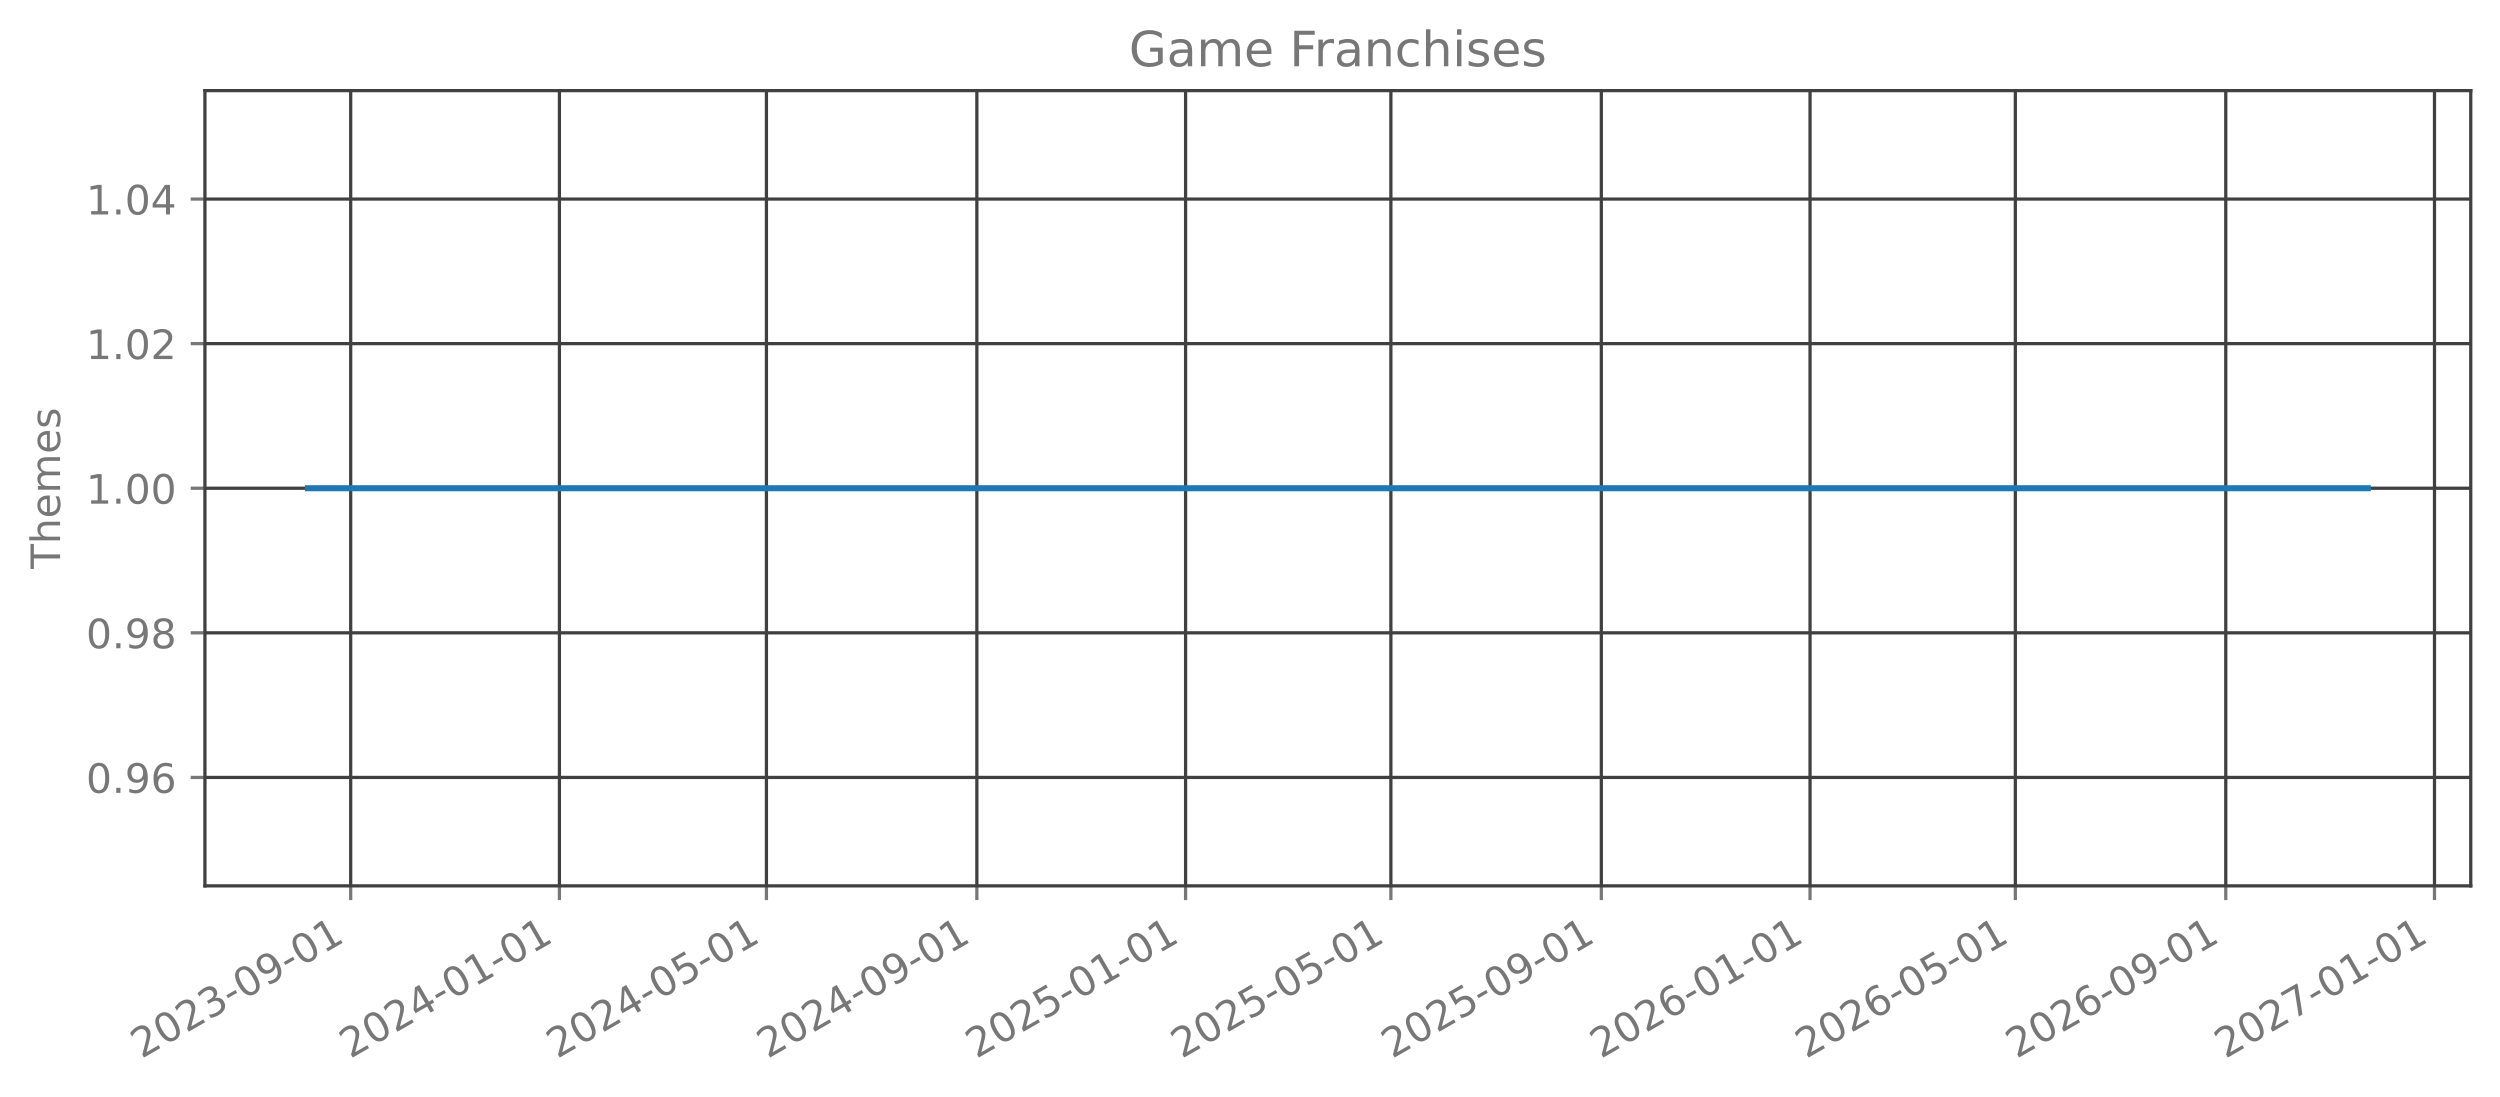
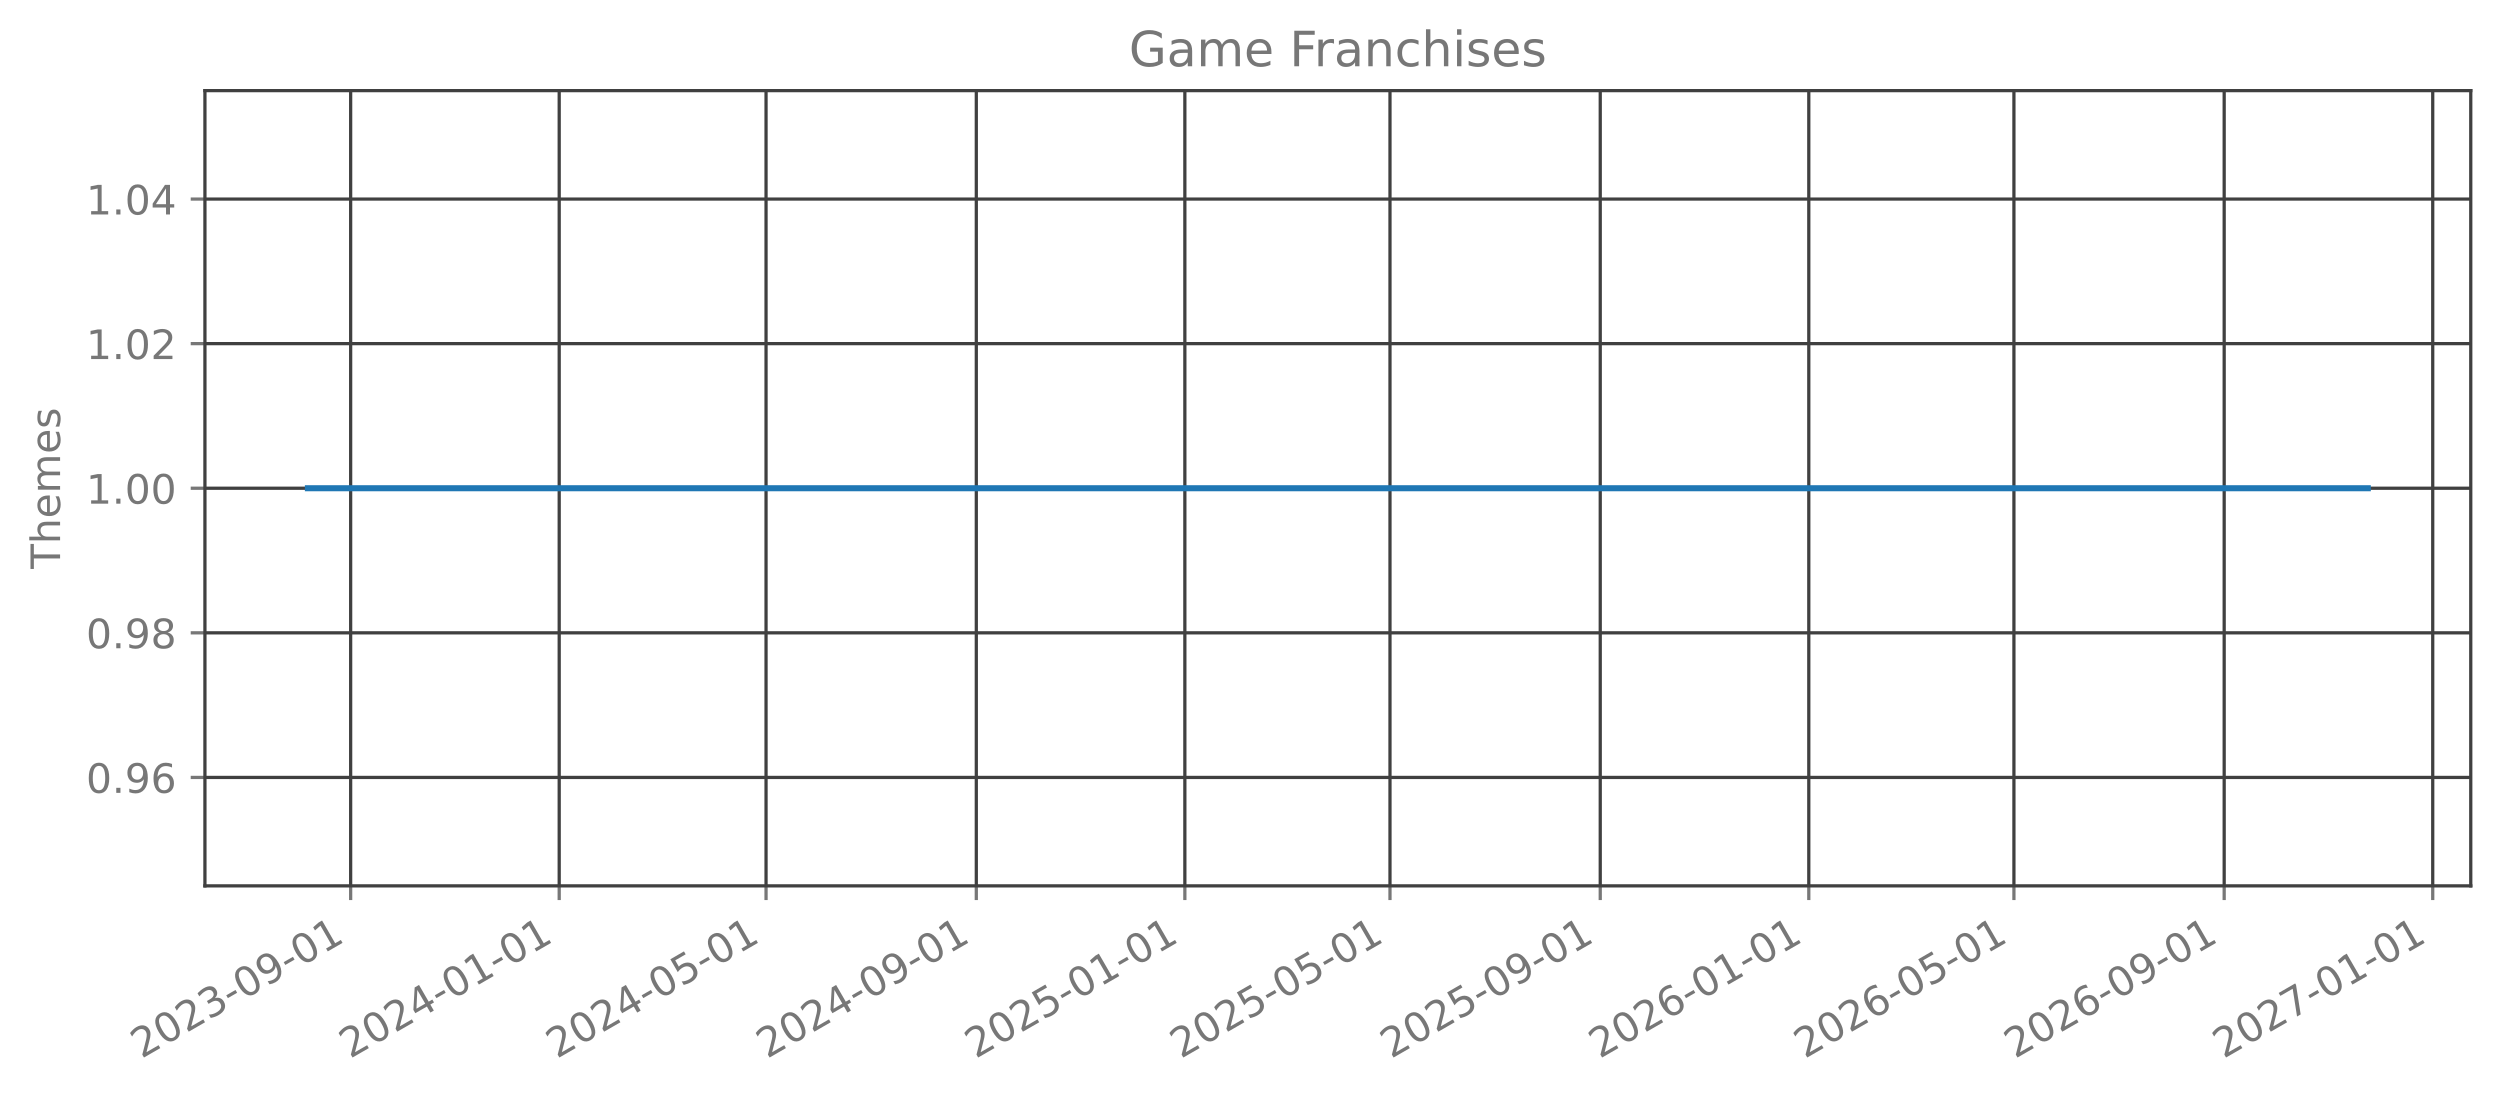
<svg xmlns="http://www.w3.org/2000/svg" xmlns:xlink="http://www.w3.org/1999/xlink" width="615.666pt" height="270.076pt" viewBox="0 0 615.666 270.076" version="1.1">
  <defs>
    <style type="text/css">*{stroke-linejoin: round; stroke-linecap: butt}</style>
  </defs>
  <g id="figure_1">
    <g id="patch_1">
      <path d="M 0 270.076  L 615.666 270.076  L 615.666 -0  L 0 -0  L 0 270.076  z " style="fill: none; opacity: 0" />
    </g>
    <g id="axes_1">
      <g id="patch_2">
        <path d="M 50.466 218.158  L 608.466 218.158  L 608.466 22.318  L 50.466 22.318  L 50.466 218.158  z " style="fill: none; opacity: 0" />
      </g>
      <g id="matplotlib.axis_1">
        <g id="xtick_1">
          <g id="line2d_1">
-             <path d="M 86.363 218.158  L 86.363 22.318  " clip-path="url(#p21baa5e221)" style="fill: none; stroke: #404040; stroke-width: 0.8; stroke-linecap: square" />
+             <path d="M 86.354 218.158  L 86.354 22.318  " clip-path="url(#p28a0391df2)" style="fill: none; stroke: #404040; stroke-width: 0.8; stroke-linecap: square" />
          </g>
          <g id="line2d_2">
            <defs>
-               <path id="m61bac6cb51" d="M 0 0  L 0 3.5  " style="stroke: #777777; stroke-width: 0.8" />
+               <path id="m3511967788" d="M 0 0  L 0 3.5  " style="stroke: #777777; stroke-width: 0.8" />
            </defs>
            <g>
-               <use xlink:href="#m61bac6cb51" x="86.363" y="218.158" style="fill: #777777; stroke: #777777; stroke-width: 0.8" />
+               <use xlink:href="#m3511967788" x="86.354" y="218.158" style="fill: #777777; stroke: #777777; stroke-width: 0.8" />
            </g>
          </g>
          <g id="text_1">
-             <g style="fill: #777777" transform="translate(34.83234 260.7957) rotate(-30) scale(0.1 -0.1)">
+             <g style="fill: #777777" transform="translate(34.82359 260.7957) rotate(-30) scale(0.1 -0.1)">
              <defs>
                <path id="DejaVuSans-15" d="M 1228 531  L 3431 531  L 3431 0  L 469 0  L 469 531  Q 828 903 1448 1529  Q 2069 2156 2228 2338  Q 2531 2678 2651 2914  Q 2772 3150 2772 3378  Q 2772 3750 2511 3984  Q 2250 4219 1831 4219  Q 1534 4219 1204 4116  Q 875 4013 500 3803  L 500 4441  Q 881 4594 1212 4672  Q 1544 4750 1819 4750  Q 2544 4750 2975 4387  Q 3406 4025 3406 3419  Q 3406 3131 3298 2873  Q 3191 2616 2906 2266  Q 2828 2175 2409 1742  Q 1991 1309 1228 531  z " transform="scale(0.015625)" />
                <path id="DejaVuSans-13" d="M 2034 4250  Q 1547 4250 1301 3770  Q 1056 3291 1056 2328  Q 1056 1369 1301 889  Q 1547 409 2034 409  Q 2525 409 2770 889  Q 3016 1369 3016 2328  Q 3016 3291 2770 3770  Q 2525 4250 2034 4250  z M 2034 4750  Q 2819 4750 3233 4129  Q 3647 3509 3647 2328  Q 3647 1150 3233 529  Q 2819 -91 2034 -91  Q 1250 -91 836 529  Q 422 1150 422 2328  Q 422 3509 836 4129  Q 1250 4750 2034 4750  z " transform="scale(0.015625)" />
                <path id="DejaVuSans-16" d="M 2597 2516  Q 3050 2419 3304 2112  Q 3559 1806 3559 1356  Q 3559 666 3084 287  Q 2609 -91 1734 -91  Q 1441 -91 1130 -33  Q 819 25 488 141  L 488 750  Q 750 597 1062 519  Q 1375 441 1716 441  Q 2309 441 2620 675  Q 2931 909 2931 1356  Q 2931 1769 2642 2001  Q 2353 2234 1838 2234  L 1294 2234  L 1294 2753  L 1863 2753  Q 2328 2753 2575 2939  Q 2822 3125 2822 3475  Q 2822 3834 2567 4026  Q 2313 4219 1838 4219  Q 1578 4219 1281 4162  Q 984 4106 628 3988  L 628 4550  Q 988 4650 1302 4700  Q 1616 4750 1894 4750  Q 2613 4750 3031 4423  Q 3450 4097 3450 3541  Q 3450 3153 3228 2886  Q 3006 2619 2597 2516  z " transform="scale(0.015625)" />
                <path id="DejaVuSans-10" d="M 313 2009  L 1997 2009  L 1997 1497  L 313 1497  L 313 2009  z " transform="scale(0.015625)" />
                <path id="DejaVuSans-1c" d="M 703 97  L 703 672  Q 941 559 1184 500  Q 1428 441 1663 441  Q 2288 441 2617 861  Q 2947 1281 2994 2138  Q 2813 1869 2534 1725  Q 2256 1581 1919 1581  Q 1219 1581 811 2004  Q 403 2428 403 3163  Q 403 3881 828 4315  Q 1253 4750 1959 4750  Q 2769 4750 3195 4129  Q 3622 3509 3622 2328  Q 3622 1225 3098 567  Q 2575 -91 1691 -91  Q 1453 -91 1209 -44  Q 966 3 703 97  z M 1959 2075  Q 2384 2075 2632 2365  Q 2881 2656 2881 3163  Q 2881 3666 2632 3958  Q 2384 4250 1959 4250  Q 1534 4250 1286 3958  Q 1038 3666 1038 3163  Q 1038 2656 1286 2365  Q 1534 2075 1959 2075  z " transform="scale(0.015625)" />
                <path id="DejaVuSans-14" d="M 794 531  L 1825 531  L 1825 4091  L 703 3866  L 703 4441  L 1819 4666  L 2450 4666  L 2450 531  L 3481 531  L 3481 0  L 794 0  L 794 531  z " transform="scale(0.015625)" />
              </defs>
              <use xlink:href="#DejaVuSans-15" />
              <use xlink:href="#DejaVuSans-13" transform="translate(63.625 0)" />
              <use xlink:href="#DejaVuSans-15" transform="translate(127.25 0)" />
              <use xlink:href="#DejaVuSans-16" transform="translate(190.875 0)" />
              <use xlink:href="#DejaVuSans-10" transform="translate(254.5 0)" />
              <use xlink:href="#DejaVuSans-13" transform="translate(290.5781 0)" />
              <use xlink:href="#DejaVuSans-1c" transform="translate(354.2031 0)" />
              <use xlink:href="#DejaVuSans-10" transform="translate(417.8281 0)" />
              <use xlink:href="#DejaVuSans-13" transform="translate(453.9062 0)" />
              <use xlink:href="#DejaVuSans-14" transform="translate(517.5312 0)" />
            </g>
          </g>
        </g>
        <g id="xtick_2">
          <g id="line2d_3">
-             <path d="M 137.765 218.158  L 137.765 22.318  " clip-path="url(#p21baa5e221)" style="fill: none; stroke: #404040; stroke-width: 0.8; stroke-linecap: square" />
+             <path d="M 137.713 218.158  L 137.713 22.318  " clip-path="url(#p28a0391df2)" style="fill: none; stroke: #404040; stroke-width: 0.8; stroke-linecap: square" />
          </g>
          <g id="line2d_4">
            <g>
-               <use xlink:href="#m61bac6cb51" x="137.765" y="218.158" style="fill: #777777; stroke: #777777; stroke-width: 0.8" />
+               <use xlink:href="#m3511967788" x="137.713" y="218.158" style="fill: #777777; stroke: #777777; stroke-width: 0.8" />
            </g>
          </g>
          <g id="text_2">
-             <g style="fill: #777777" transform="translate(86.23372 260.7957) rotate(-30) scale(0.1 -0.1)">
+             <g style="fill: #777777" transform="translate(86.18233 260.7957) rotate(-30) scale(0.1 -0.1)">
              <defs>
                <path id="DejaVuSans-17" d="M 2419 4116  L 825 1625  L 2419 1625  L 2419 4116  z M 2253 4666  L 3047 4666  L 3047 1625  L 3713 1625  L 3713 1100  L 3047 1100  L 3047 0  L 2419 0  L 2419 1100  L 313 1100  L 313 1709  L 2253 4666  z " transform="scale(0.015625)" />
              </defs>
              <use xlink:href="#DejaVuSans-15" />
              <use xlink:href="#DejaVuSans-13" transform="translate(63.625 0)" />
              <use xlink:href="#DejaVuSans-15" transform="translate(127.25 0)" />
              <use xlink:href="#DejaVuSans-17" transform="translate(190.875 0)" />
              <use xlink:href="#DejaVuSans-10" transform="translate(254.5 0)" />
              <use xlink:href="#DejaVuSans-13" transform="translate(290.5781 0)" />
              <use xlink:href="#DejaVuSans-14" transform="translate(354.2031 0)" />
              <use xlink:href="#DejaVuSans-10" transform="translate(417.8281 0)" />
              <use xlink:href="#DejaVuSans-13" transform="translate(453.9062 0)" />
              <use xlink:href="#DejaVuSans-14" transform="translate(517.5312 0)" />
            </g>
          </g>
        </g>
        <g id="xtick_3">
          <g id="line2d_5">
-             <path d="M 188.745 218.158  L 188.745 22.318  " clip-path="url(#p21baa5e221)" style="fill: none; stroke: #404040; stroke-width: 0.8; stroke-linecap: square" />
+             <path d="M 188.651 218.158  L 188.651 22.318  " clip-path="url(#p28a0391df2)" style="fill: none; stroke: #404040; stroke-width: 0.8; stroke-linecap: square" />
          </g>
          <g id="line2d_6">
            <g>
-               <use xlink:href="#m61bac6cb51" x="188.745" y="218.158" style="fill: #777777; stroke: #777777; stroke-width: 0.8" />
+               <use xlink:href="#m3511967788" x="188.651" y="218.158" style="fill: #777777; stroke: #777777; stroke-width: 0.8" />
            </g>
          </g>
          <g id="text_3">
-             <g style="fill: #777777" transform="translate(137.2138 260.7957) rotate(-30) scale(0.1 -0.1)">
+             <g style="fill: #777777" transform="translate(137.1201 260.7957) rotate(-30) scale(0.1 -0.1)">
              <defs>
                <path id="DejaVuSans-18" d="M 691 4666  L 3169 4666  L 3169 4134  L 1269 4134  L 1269 2991  Q 1406 3038 1543 3061  Q 1681 3084 1819 3084  Q 2600 3084 3056 2656  Q 3513 2228 3513 1497  Q 3513 744 3044 326  Q 2575 -91 1722 -91  Q 1428 -91 1123 -41  Q 819 9 494 109  L 494 744  Q 775 591 1075 516  Q 1375 441 1709 441  Q 2250 441 2565 725  Q 2881 1009 2881 1497  Q 2881 1984 2565 2268  Q 2250 2553 1709 2553  Q 1456 2553 1204 2497  Q 953 2441 691 2322  L 691 4666  z " transform="scale(0.015625)" />
              </defs>
              <use xlink:href="#DejaVuSans-15" />
              <use xlink:href="#DejaVuSans-13" transform="translate(63.625 0)" />
              <use xlink:href="#DejaVuSans-15" transform="translate(127.25 0)" />
              <use xlink:href="#DejaVuSans-17" transform="translate(190.875 0)" />
              <use xlink:href="#DejaVuSans-10" transform="translate(254.5 0)" />
              <use xlink:href="#DejaVuSans-13" transform="translate(290.5781 0)" />
              <use xlink:href="#DejaVuSans-18" transform="translate(354.2031 0)" />
              <use xlink:href="#DejaVuSans-10" transform="translate(417.8281 0)" />
              <use xlink:href="#DejaVuSans-13" transform="translate(453.9062 0)" />
              <use xlink:href="#DejaVuSans-14" transform="translate(517.5312 0)" />
            </g>
          </g>
        </g>
        <g id="xtick_4">
          <g id="line2d_7">
-             <path d="M 240.567 218.158  L 240.567 22.318  " clip-path="url(#p21baa5e221)" style="fill: none; stroke: #404040; stroke-width: 0.8; stroke-linecap: square" />
+             <path d="M 240.431 218.158  L 240.431 22.318  " clip-path="url(#p28a0391df2)" style="fill: none; stroke: #404040; stroke-width: 0.8; stroke-linecap: square" />
          </g>
          <g id="line2d_8">
            <g>
-               <use xlink:href="#m61bac6cb51" x="240.567" y="218.158" style="fill: #777777; stroke: #777777; stroke-width: 0.8" />
+               <use xlink:href="#m3511967788" x="240.431" y="218.158" style="fill: #777777; stroke: #777777; stroke-width: 0.8" />
            </g>
          </g>
          <g id="text_4">
-             <g style="fill: #777777" transform="translate(189.0365 260.7957) rotate(-30) scale(0.1 -0.1)">
+             <g style="fill: #777777" transform="translate(188.8998 260.7957) rotate(-30) scale(0.1 -0.1)">
              <use xlink:href="#DejaVuSans-15" />
              <use xlink:href="#DejaVuSans-13" transform="translate(63.625 0)" />
              <use xlink:href="#DejaVuSans-15" transform="translate(127.25 0)" />
              <use xlink:href="#DejaVuSans-17" transform="translate(190.875 0)" />
              <use xlink:href="#DejaVuSans-10" transform="translate(254.5 0)" />
              <use xlink:href="#DejaVuSans-13" transform="translate(290.5781 0)" />
              <use xlink:href="#DejaVuSans-1c" transform="translate(354.2031 0)" />
              <use xlink:href="#DejaVuSans-10" transform="translate(417.8281 0)" />
              <use xlink:href="#DejaVuSans-13" transform="translate(453.9062 0)" />
              <use xlink:href="#DejaVuSans-14" transform="translate(517.5312 0)" />
            </g>
          </g>
        </g>
        <g id="xtick_5">
          <g id="line2d_9">
-             <path d="M 291.969 218.158  L 291.969 22.318  " clip-path="url(#p21baa5e221)" style="fill: none; stroke: #404040; stroke-width: 0.8; stroke-linecap: square" />
+             <path d="M 291.789 218.158  L 291.789 22.318  " clip-path="url(#p28a0391df2)" style="fill: none; stroke: #404040; stroke-width: 0.8; stroke-linecap: square" />
          </g>
          <g id="line2d_10">
            <g>
-               <use xlink:href="#m61bac6cb51" x="291.969" y="218.158" style="fill: #777777; stroke: #777777; stroke-width: 0.8" />
+               <use xlink:href="#m3511967788" x="291.789" y="218.158" style="fill: #777777; stroke: #777777; stroke-width: 0.8" />
            </g>
          </g>
          <g id="text_5">
-             <g style="fill: #777777" transform="translate(240.4379 260.7957) rotate(-30) scale(0.1 -0.1)">
+             <g style="fill: #777777" transform="translate(240.2585 260.7957) rotate(-30) scale(0.1 -0.1)">
              <use xlink:href="#DejaVuSans-15" />
              <use xlink:href="#DejaVuSans-13" transform="translate(63.625 0)" />
              <use xlink:href="#DejaVuSans-15" transform="translate(127.25 0)" />
              <use xlink:href="#DejaVuSans-18" transform="translate(190.875 0)" />
              <use xlink:href="#DejaVuSans-10" transform="translate(254.5 0)" />
              <use xlink:href="#DejaVuSans-13" transform="translate(290.5781 0)" />
              <use xlink:href="#DejaVuSans-14" transform="translate(354.2031 0)" />
              <use xlink:href="#DejaVuSans-10" transform="translate(417.8281 0)" />
              <use xlink:href="#DejaVuSans-13" transform="translate(453.9062 0)" />
              <use xlink:href="#DejaVuSans-14" transform="translate(517.5312 0)" />
            </g>
          </g>
        </g>
        <g id="xtick_6">
          <g id="line2d_11">
-             <path d="M 342.527 218.158  L 342.527 22.318  " clip-path="url(#p21baa5e221)" style="fill: none; stroke: #404040; stroke-width: 0.8; stroke-linecap: square" />
+             <path d="M 342.306 218.158  L 342.306 22.318  " clip-path="url(#p28a0391df2)" style="fill: none; stroke: #404040; stroke-width: 0.8; stroke-linecap: square" />
          </g>
          <g id="line2d_12">
            <g>
-               <use xlink:href="#m61bac6cb51" x="342.527" y="218.158" style="fill: #777777; stroke: #777777; stroke-width: 0.8" />
+               <use xlink:href="#m3511967788" x="342.306" y="218.158" style="fill: #777777; stroke: #777777; stroke-width: 0.8" />
            </g>
          </g>
          <g id="text_6">
-             <g style="fill: #777777" transform="translate(290.9966 260.7957) rotate(-30) scale(0.1 -0.1)">
+             <g style="fill: #777777" transform="translate(290.7753 260.7957) rotate(-30) scale(0.1 -0.1)">
              <use xlink:href="#DejaVuSans-15" />
              <use xlink:href="#DejaVuSans-13" transform="translate(63.625 0)" />
              <use xlink:href="#DejaVuSans-15" transform="translate(127.25 0)" />
              <use xlink:href="#DejaVuSans-18" transform="translate(190.875 0)" />
              <use xlink:href="#DejaVuSans-10" transform="translate(254.5 0)" />
              <use xlink:href="#DejaVuSans-13" transform="translate(290.5781 0)" />
              <use xlink:href="#DejaVuSans-18" transform="translate(354.2031 0)" />
              <use xlink:href="#DejaVuSans-10" transform="translate(417.8281 0)" />
              <use xlink:href="#DejaVuSans-13" transform="translate(453.9062 0)" />
              <use xlink:href="#DejaVuSans-14" transform="translate(517.5312 0)" />
            </g>
          </g>
        </g>
        <g id="xtick_7">
          <g id="line2d_13">
-             <path d="M 394.35 218.158  L 394.35 22.318  " clip-path="url(#p21baa5e221)" style="fill: none; stroke: #404040; stroke-width: 0.8; stroke-linecap: square" />
+             <path d="M 394.086 218.158  L 394.086 22.318  " clip-path="url(#p28a0391df2)" style="fill: none; stroke: #404040; stroke-width: 0.8; stroke-linecap: square" />
          </g>
          <g id="line2d_14">
            <g>
-               <use xlink:href="#m61bac6cb51" x="394.35" y="218.158" style="fill: #777777; stroke: #777777; stroke-width: 0.8" />
+               <use xlink:href="#m3511967788" x="394.086" y="218.158" style="fill: #777777; stroke: #777777; stroke-width: 0.8" />
            </g>
          </g>
          <g id="text_7">
-             <g style="fill: #777777" transform="translate(342.8193 260.7957) rotate(-30) scale(0.1 -0.1)">
+             <g style="fill: #777777" transform="translate(342.555 260.7957) rotate(-30) scale(0.1 -0.1)">
              <use xlink:href="#DejaVuSans-15" />
              <use xlink:href="#DejaVuSans-13" transform="translate(63.625 0)" />
              <use xlink:href="#DejaVuSans-15" transform="translate(127.25 0)" />
              <use xlink:href="#DejaVuSans-18" transform="translate(190.875 0)" />
              <use xlink:href="#DejaVuSans-10" transform="translate(254.5 0)" />
              <use xlink:href="#DejaVuSans-13" transform="translate(290.5781 0)" />
              <use xlink:href="#DejaVuSans-1c" transform="translate(354.2031 0)" />
              <use xlink:href="#DejaVuSans-10" transform="translate(417.8281 0)" />
              <use xlink:href="#DejaVuSans-13" transform="translate(453.9062 0)" />
              <use xlink:href="#DejaVuSans-14" transform="translate(517.5312 0)" />
            </g>
          </g>
        </g>
        <g id="xtick_8">
          <g id="line2d_15">
-             <path d="M 445.752 218.158  L 445.752 22.318  " clip-path="url(#p21baa5e221)" style="fill: none; stroke: #404040; stroke-width: 0.8; stroke-linecap: square" />
+             <path d="M 445.445 218.158  L 445.445 22.318  " clip-path="url(#p28a0391df2)" style="fill: none; stroke: #404040; stroke-width: 0.8; stroke-linecap: square" />
          </g>
          <g id="line2d_16">
            <g>
-               <use xlink:href="#m61bac6cb51" x="445.752" y="218.158" style="fill: #777777; stroke: #777777; stroke-width: 0.8" />
+               <use xlink:href="#m3511967788" x="445.445" y="218.158" style="fill: #777777; stroke: #777777; stroke-width: 0.8" />
            </g>
          </g>
          <g id="text_8">
-             <g style="fill: #777777" transform="translate(394.2207 260.7957) rotate(-30) scale(0.1 -0.1)">
+             <g style="fill: #777777" transform="translate(393.9137 260.7957) rotate(-30) scale(0.1 -0.1)">
              <defs>
                <path id="DejaVuSans-19" d="M 2113 2584  Q 1688 2584 1439 2293  Q 1191 2003 1191 1497  Q 1191 994 1439 701  Q 1688 409 2113 409  Q 2538 409 2786 701  Q 3034 994 3034 1497  Q 3034 2003 2786 2293  Q 2538 2584 2113 2584  z M 3366 4563  L 3366 3988  Q 3128 4100 2886 4159  Q 2644 4219 2406 4219  Q 1781 4219 1451 3797  Q 1122 3375 1075 2522  Q 1259 2794 1537 2939  Q 1816 3084 2150 3084  Q 2853 3084 3261 2657  Q 3669 2231 3669 1497  Q 3669 778 3244 343  Q 2819 -91 2113 -91  Q 1303 -91 875 529  Q 447 1150 447 2328  Q 447 3434 972 4092  Q 1497 4750 2381 4750  Q 2619 4750 2861 4703  Q 3103 4656 3366 4563  z " transform="scale(0.015625)" />
              </defs>
              <use xlink:href="#DejaVuSans-15" />
              <use xlink:href="#DejaVuSans-13" transform="translate(63.625 0)" />
              <use xlink:href="#DejaVuSans-15" transform="translate(127.25 0)" />
              <use xlink:href="#DejaVuSans-19" transform="translate(190.875 0)" />
              <use xlink:href="#DejaVuSans-10" transform="translate(254.5 0)" />
              <use xlink:href="#DejaVuSans-13" transform="translate(290.5781 0)" />
              <use xlink:href="#DejaVuSans-14" transform="translate(354.2031 0)" />
              <use xlink:href="#DejaVuSans-10" transform="translate(417.8281 0)" />
              <use xlink:href="#DejaVuSans-13" transform="translate(453.9062 0)" />
              <use xlink:href="#DejaVuSans-14" transform="translate(517.5312 0)" />
            </g>
          </g>
        </g>
        <g id="xtick_9">
          <g id="line2d_17">
-             <path d="M 496.31 218.158  L 496.31 22.318  " clip-path="url(#p21baa5e221)" style="fill: none; stroke: #404040; stroke-width: 0.8; stroke-linecap: square" />
+             <path d="M 495.961 218.158  L 495.961 22.318  " clip-path="url(#p28a0391df2)" style="fill: none; stroke: #404040; stroke-width: 0.8; stroke-linecap: square" />
          </g>
          <g id="line2d_18">
            <g>
-               <use xlink:href="#m61bac6cb51" x="496.31" y="218.158" style="fill: #777777; stroke: #777777; stroke-width: 0.8" />
+               <use xlink:href="#m3511967788" x="495.961" y="218.158" style="fill: #777777; stroke: #777777; stroke-width: 0.8" />
            </g>
          </g>
          <g id="text_9">
-             <g style="fill: #777777" transform="translate(444.7795 260.7957) rotate(-30) scale(0.1 -0.1)">
+             <g style="fill: #777777" transform="translate(444.4305 260.7957) rotate(-30) scale(0.1 -0.1)">
              <use xlink:href="#DejaVuSans-15" />
              <use xlink:href="#DejaVuSans-13" transform="translate(63.625 0)" />
              <use xlink:href="#DejaVuSans-15" transform="translate(127.25 0)" />
              <use xlink:href="#DejaVuSans-19" transform="translate(190.875 0)" />
              <use xlink:href="#DejaVuSans-10" transform="translate(254.5 0)" />
              <use xlink:href="#DejaVuSans-13" transform="translate(290.5781 0)" />
              <use xlink:href="#DejaVuSans-18" transform="translate(354.2031 0)" />
              <use xlink:href="#DejaVuSans-10" transform="translate(417.8281 0)" />
              <use xlink:href="#DejaVuSans-13" transform="translate(453.9062 0)" />
              <use xlink:href="#DejaVuSans-14" transform="translate(517.5312 0)" />
            </g>
          </g>
        </g>
        <g id="xtick_10">
          <g id="line2d_19">
-             <path d="M 548.133 218.158  L 548.133 22.318  " clip-path="url(#p21baa5e221)" style="fill: none; stroke: #404040; stroke-width: 0.8; stroke-linecap: square" />
+             <path d="M 547.741 218.158  L 547.741 22.318  " clip-path="url(#p28a0391df2)" style="fill: none; stroke: #404040; stroke-width: 0.8; stroke-linecap: square" />
          </g>
          <g id="line2d_20">
            <g>
-               <use xlink:href="#m61bac6cb51" x="548.133" y="218.158" style="fill: #777777; stroke: #777777; stroke-width: 0.8" />
+               <use xlink:href="#m3511967788" x="547.741" y="218.158" style="fill: #777777; stroke: #777777; stroke-width: 0.8" />
            </g>
          </g>
          <g id="text_10">
-             <g style="fill: #777777" transform="translate(496.6022 260.7957) rotate(-30) scale(0.1 -0.1)">
+             <g style="fill: #777777" transform="translate(496.2102 260.7957) rotate(-30) scale(0.1 -0.1)">
              <use xlink:href="#DejaVuSans-15" />
              <use xlink:href="#DejaVuSans-13" transform="translate(63.625 0)" />
              <use xlink:href="#DejaVuSans-15" transform="translate(127.25 0)" />
              <use xlink:href="#DejaVuSans-19" transform="translate(190.875 0)" />
              <use xlink:href="#DejaVuSans-10" transform="translate(254.5 0)" />
              <use xlink:href="#DejaVuSans-13" transform="translate(290.5781 0)" />
              <use xlink:href="#DejaVuSans-1c" transform="translate(354.2031 0)" />
              <use xlink:href="#DejaVuSans-10" transform="translate(417.8281 0)" />
              <use xlink:href="#DejaVuSans-13" transform="translate(453.9062 0)" />
              <use xlink:href="#DejaVuSans-14" transform="translate(517.5312 0)" />
            </g>
          </g>
        </g>
        <g id="xtick_11">
          <g id="line2d_21">
-             <path d="M 599.534 218.158  L 599.534 22.318  " clip-path="url(#p21baa5e221)" style="fill: none; stroke: #404040; stroke-width: 0.8; stroke-linecap: square" />
+             <path d="M 599.1 218.158  L 599.1 22.318  " clip-path="url(#p28a0391df2)" style="fill: none; stroke: #404040; stroke-width: 0.8; stroke-linecap: square" />
          </g>
          <g id="line2d_22">
            <g>
-               <use xlink:href="#m61bac6cb51" x="599.534" y="218.158" style="fill: #777777; stroke: #777777; stroke-width: 0.8" />
+               <use xlink:href="#m3511967788" x="599.1" y="218.158" style="fill: #777777; stroke: #777777; stroke-width: 0.8" />
            </g>
          </g>
          <g id="text_11">
-             <g style="fill: #777777" transform="translate(548.0036 260.7957) rotate(-30) scale(0.1 -0.1)">
+             <g style="fill: #777777" transform="translate(547.569 260.7957) rotate(-30) scale(0.1 -0.1)">
              <defs>
                <path id="DejaVuSans-1a" d="M 525 4666  L 3525 4666  L 3525 4397  L 1831 0  L 1172 0  L 2766 4134  L 525 4134  L 525 4666  z " transform="scale(0.015625)" />
              </defs>
              <use xlink:href="#DejaVuSans-15" />
              <use xlink:href="#DejaVuSans-13" transform="translate(63.625 0)" />
              <use xlink:href="#DejaVuSans-15" transform="translate(127.25 0)" />
              <use xlink:href="#DejaVuSans-1a" transform="translate(190.875 0)" />
              <use xlink:href="#DejaVuSans-10" transform="translate(254.5 0)" />
              <use xlink:href="#DejaVuSans-13" transform="translate(290.5781 0)" />
              <use xlink:href="#DejaVuSans-14" transform="translate(354.2031 0)" />
              <use xlink:href="#DejaVuSans-10" transform="translate(417.8281 0)" />
              <use xlink:href="#DejaVuSans-13" transform="translate(453.9062 0)" />
              <use xlink:href="#DejaVuSans-14" transform="translate(517.5312 0)" />
            </g>
          </g>
        </g>
      </g>
      <g id="matplotlib.axis_2">
        <g id="ytick_1">
          <g id="line2d_23">
-             <path d="M 50.466 191.453  L 608.466 191.453  " clip-path="url(#p21baa5e221)" style="fill: none; stroke: #404040; stroke-width: 0.8; stroke-linecap: square" />
+             <path d="M 50.466 191.453  L 608.466 191.453  " clip-path="url(#p28a0391df2)" style="fill: none; stroke: #404040; stroke-width: 0.8; stroke-linecap: square" />
          </g>
          <g id="line2d_24">
            <defs>
-               <path id="mb580d4c572" d="M 0 0  L -3.5 0  " style="stroke: #777777; stroke-width: 0.8" />
+               <path id="mc0a02e089b" d="M 0 0  L -3.5 0  " style="stroke: #777777; stroke-width: 0.8" />
            </defs>
            <g>
-               <use xlink:href="#mb580d4c572" x="50.466" y="191.453" style="fill: #777777; stroke: #777777; stroke-width: 0.8" />
+               <use xlink:href="#mc0a02e089b" x="50.466" y="191.453" style="fill: #777777; stroke: #777777; stroke-width: 0.8" />
            </g>
          </g>
          <g id="text_12">
            <g style="fill: #777777" transform="translate(21.20078 195.2515) scale(0.1 -0.1)">
              <defs>
                <path id="DejaVuSans-11" d="M 684 794  L 1344 794  L 1344 0  L 684 0  L 684 794  z " transform="scale(0.015625)" />
              </defs>
              <use xlink:href="#DejaVuSans-13" />
              <use xlink:href="#DejaVuSans-11" transform="translate(63.625 0)" />
              <use xlink:href="#DejaVuSans-1c" transform="translate(95.40625 0)" />
              <use xlink:href="#DejaVuSans-19" transform="translate(159.0312 0)" />
            </g>
          </g>
        </g>
        <g id="ytick_2">
          <g id="line2d_25">
-             <path d="M 50.466 155.845  L 608.466 155.845  " clip-path="url(#p21baa5e221)" style="fill: none; stroke: #404040; stroke-width: 0.8; stroke-linecap: square" />
+             <path d="M 50.466 155.845  L 608.466 155.845  " clip-path="url(#p28a0391df2)" style="fill: none; stroke: #404040; stroke-width: 0.8; stroke-linecap: square" />
          </g>
          <g id="line2d_26">
            <g>
-               <use xlink:href="#mb580d4c572" x="50.466" y="155.845" style="fill: #777777; stroke: #777777; stroke-width: 0.8" />
+               <use xlink:href="#mc0a02e089b" x="50.466" y="155.845" style="fill: #777777; stroke: #777777; stroke-width: 0.8" />
            </g>
          </g>
          <g id="text_13">
            <g style="fill: #777777" transform="translate(21.20078 159.6442) scale(0.1 -0.1)">
              <defs>
                <path id="DejaVuSans-1b" d="M 2034 2216  Q 1584 2216 1326 1975  Q 1069 1734 1069 1313  Q 1069 891 1326 650  Q 1584 409 2034 409  Q 2484 409 2743 651  Q 3003 894 3003 1313  Q 3003 1734 2745 1975  Q 2488 2216 2034 2216  z M 1403 2484  Q 997 2584 770 2862  Q 544 3141 544 3541  Q 544 4100 942 4425  Q 1341 4750 2034 4750  Q 2731 4750 3128 4425  Q 3525 4100 3525 3541  Q 3525 3141 3298 2862  Q 3072 2584 2669 2484  Q 3125 2378 3379 2068  Q 3634 1759 3634 1313  Q 3634 634 3220 271  Q 2806 -91 2034 -91  Q 1263 -91 848 271  Q 434 634 434 1313  Q 434 1759 690 2068  Q 947 2378 1403 2484  z M 1172 3481  Q 1172 3119 1398 2916  Q 1625 2713 2034 2713  Q 2441 2713 2670 2916  Q 2900 3119 2900 3481  Q 2900 3844 2670 4047  Q 2441 4250 2034 4250  Q 1625 4250 1398 4047  Q 1172 3844 1172 3481  z " transform="scale(0.015625)" />
              </defs>
              <use xlink:href="#DejaVuSans-13" />
              <use xlink:href="#DejaVuSans-11" transform="translate(63.625 0)" />
              <use xlink:href="#DejaVuSans-1c" transform="translate(95.40625 0)" />
              <use xlink:href="#DejaVuSans-1b" transform="translate(159.0312 0)" />
            </g>
          </g>
        </g>
        <g id="ytick_3">
          <g id="line2d_27">
-             <path d="M 50.466 120.238  L 608.466 120.238  " clip-path="url(#p21baa5e221)" style="fill: none; stroke: #404040; stroke-width: 0.8; stroke-linecap: square" />
+             <path d="M 50.466 120.238  L 608.466 120.238  " clip-path="url(#p28a0391df2)" style="fill: none; stroke: #404040; stroke-width: 0.8; stroke-linecap: square" />
          </g>
          <g id="line2d_28">
            <g>
-               <use xlink:href="#mb580d4c572" x="50.466" y="120.238" style="fill: #777777; stroke: #777777; stroke-width: 0.8" />
+               <use xlink:href="#mc0a02e089b" x="50.466" y="120.238" style="fill: #777777; stroke: #777777; stroke-width: 0.8" />
            </g>
          </g>
          <g id="text_14">
            <g style="fill: #777777" transform="translate(21.20078 124.037) scale(0.1 -0.1)">
              <use xlink:href="#DejaVuSans-14" />
              <use xlink:href="#DejaVuSans-11" transform="translate(63.625 0)" />
              <use xlink:href="#DejaVuSans-13" transform="translate(95.40625 0)" />
              <use xlink:href="#DejaVuSans-13" transform="translate(159.0312 0)" />
            </g>
          </g>
        </g>
        <g id="ytick_4">
          <g id="line2d_29">
-             <path d="M 50.466 84.631  L 608.466 84.631  " clip-path="url(#p21baa5e221)" style="fill: none; stroke: #404040; stroke-width: 0.8; stroke-linecap: square" />
+             <path d="M 50.466 84.631  L 608.466 84.631  " clip-path="url(#p28a0391df2)" style="fill: none; stroke: #404040; stroke-width: 0.8; stroke-linecap: square" />
          </g>
          <g id="line2d_30">
            <g>
-               <use xlink:href="#mb580d4c572" x="50.466" y="84.631" style="fill: #777777; stroke: #777777; stroke-width: 0.8" />
+               <use xlink:href="#mc0a02e089b" x="50.466" y="84.631" style="fill: #777777; stroke: #777777; stroke-width: 0.8" />
            </g>
          </g>
          <g id="text_15">
            <g style="fill: #777777" transform="translate(21.20078 88.42968) scale(0.1 -0.1)">
              <use xlink:href="#DejaVuSans-14" />
              <use xlink:href="#DejaVuSans-11" transform="translate(63.625 0)" />
              <use xlink:href="#DejaVuSans-13" transform="translate(95.40625 0)" />
              <use xlink:href="#DejaVuSans-15" transform="translate(159.0312 0)" />
            </g>
          </g>
        </g>
        <g id="ytick_5">
          <g id="line2d_31">
-             <path d="M 50.466 49.024  L 608.466 49.024  " clip-path="url(#p21baa5e221)" style="fill: none; stroke: #404040; stroke-width: 0.8; stroke-linecap: square" />
+             <path d="M 50.466 49.024  L 608.466 49.024  " clip-path="url(#p28a0391df2)" style="fill: none; stroke: #404040; stroke-width: 0.8; stroke-linecap: square" />
          </g>
          <g id="line2d_32">
            <g>
-               <use xlink:href="#mb580d4c572" x="50.466" y="49.024" style="fill: #777777; stroke: #777777; stroke-width: 0.8" />
+               <use xlink:href="#mc0a02e089b" x="50.466" y="49.024" style="fill: #777777; stroke: #777777; stroke-width: 0.8" />
            </g>
          </g>
          <g id="text_16">
            <g style="fill: #777777" transform="translate(21.20078 52.82241) scale(0.1 -0.1)">
              <use xlink:href="#DejaVuSans-14" />
              <use xlink:href="#DejaVuSans-11" transform="translate(63.625 0)" />
              <use xlink:href="#DejaVuSans-13" transform="translate(95.40625 0)" />
              <use xlink:href="#DejaVuSans-17" transform="translate(159.0312 0)" />
            </g>
          </g>
        </g>
        <g id="text_17">
          <g style="fill: #777777" transform="translate(14.79844 140.0889) rotate(-90) scale(0.1 -0.1)">
            <defs>
              <path id="DejaVuSans-37" d="M -19 4666  L 3928 4666  L 3928 4134  L 2272 4134  L 2272 0  L 1638 0  L 1638 4134  L -19 4134  L -19 4666  z " transform="scale(0.015625)" />
              <path id="DejaVuSans-4b" d="M 3513 2113  L 3513 0  L 2938 0  L 2938 2094  Q 2938 2591 2744 2837  Q 2550 3084 2163 3084  Q 1697 3084 1428 2787  Q 1159 2491 1159 1978  L 1159 0  L 581 0  L 581 4863  L 1159 4863  L 1159 2956  Q 1366 3272 1645 3428  Q 1925 3584 2291 3584  Q 2894 3584 3203 3211  Q 3513 2838 3513 2113  z " transform="scale(0.015625)" />
              <path id="DejaVuSans-48" d="M 3597 1894  L 3597 1613  L 953 1613  Q 991 1019 1311 708  Q 1631 397 2203 397  Q 2534 397 2845 478  Q 3156 559 3463 722  L 3463 178  Q 3153 47 2828 -22  Q 2503 -91 2169 -91  Q 1331 -91 842 396  Q 353 884 353 1716  Q 353 2575 817 3079  Q 1281 3584 2069 3584  Q 2775 3584 3186 3129  Q 3597 2675 3597 1894  z M 3022 2063  Q 3016 2534 2758 2815  Q 2500 3097 2075 3097  Q 1594 3097 1305 2825  Q 1016 2553 972 2059  L 3022 2063  z " transform="scale(0.015625)" />
              <path id="DejaVuSans-50" d="M 3328 2828  Q 3544 3216 3844 3400  Q 4144 3584 4550 3584  Q 5097 3584 5394 3201  Q 5691 2819 5691 2113  L 5691 0  L 5113 0  L 5113 2094  Q 5113 2597 4934 2840  Q 4756 3084 4391 3084  Q 3944 3084 3684 2787  Q 3425 2491 3425 1978  L 3425 0  L 2847 0  L 2847 2094  Q 2847 2600 2669 2842  Q 2491 3084 2119 3084  Q 1678 3084 1418 2786  Q 1159 2488 1159 1978  L 1159 0  L 581 0  L 581 3500  L 1159 3500  L 1159 2956  Q 1356 3278 1631 3431  Q 1906 3584 2284 3584  Q 2666 3584 2933 3390  Q 3200 3197 3328 2828  z " transform="scale(0.015625)" />
              <path id="DejaVuSans-56" d="M 2834 3397  L 2834 2853  Q 2591 2978 2328 3040  Q 2066 3103 1784 3103  Q 1356 3103 1142 2972  Q 928 2841 928 2578  Q 928 2378 1081 2264  Q 1234 2150 1697 2047  L 1894 2003  Q 2506 1872 2764 1633  Q 3022 1394 3022 966  Q 3022 478 2636 193  Q 2250 -91 1575 -91  Q 1294 -91 989 -36  Q 684 19 347 128  L 347 722  Q 666 556 975 473  Q 1284 391 1588 391  Q 1994 391 2212 530  Q 2431 669 2431 922  Q 2431 1156 2273 1281  Q 2116 1406 1581 1522  L 1381 1569  Q 847 1681 609 1914  Q 372 2147 372 2553  Q 372 3047 722 3315  Q 1072 3584 1716 3584  Q 2034 3584 2315 3537  Q 2597 3491 2834 3397  z " transform="scale(0.015625)" />
            </defs>
            <use xlink:href="#DejaVuSans-37" />
            <use xlink:href="#DejaVuSans-4b" transform="translate(61.07812 0)" />
            <use xlink:href="#DejaVuSans-48" transform="translate(124.4531 0)" />
            <use xlink:href="#DejaVuSans-50" transform="translate(185.9844 0)" />
            <use xlink:href="#DejaVuSans-48" transform="translate(283.3906 0)" />
            <use xlink:href="#DejaVuSans-56" transform="translate(344.9219 0)" />
          </g>
        </g>
      </g>
      <g id="line2d_33">
-         <path d="M 75.83 120.238  L 583.103 120.238  " clip-path="url(#p21baa5e221)" style="fill: none; stroke: #1f77b4; stroke-width: 1.5; stroke-linecap: square" />
+         <path d="M 75.83 120.238  L 583.103 120.238  " clip-path="url(#p28a0391df2)" style="fill: none; stroke: #1f77b4; stroke-width: 1.5; stroke-linecap: square" />
      </g>
      <g id="patch_3">
        <path d="M 50.466 218.158  L 50.466 22.318  " style="fill: none; stroke: #404040; stroke-width: 0.8; stroke-linejoin: miter; stroke-linecap: square" />
      </g>
      <g id="patch_4">
        <path d="M 608.466 218.158  L 608.466 22.318  " style="fill: none; stroke: #404040; stroke-width: 0.8; stroke-linejoin: miter; stroke-linecap: square" />
      </g>
      <g id="patch_5">
        <path d="M 50.466 218.158  L 608.466 218.158  " style="fill: none; stroke: #404040; stroke-width: 0.8; stroke-linejoin: miter; stroke-linecap: square" />
      </g>
      <g id="patch_6">
        <path d="M 50.466 22.318  L 608.466 22.318  " style="fill: none; stroke: #404040; stroke-width: 0.8; stroke-linejoin: miter; stroke-linecap: square" />
      </g>
      <g id="text_18">
        <g style="fill: #777777" transform="translate(278.0258 16.31812) scale(0.12 -0.12)">
          <defs>
            <path id="DejaVuSans-2a" d="M 3809 666  L 3809 1919  L 2778 1919  L 2778 2438  L 4434 2438  L 4434 434  Q 4069 175 3628 42  Q 3188 -91 2688 -91  Q 1594 -91 976 548  Q 359 1188 359 2328  Q 359 3472 976 4111  Q 1594 4750 2688 4750  Q 3144 4750 3555 4637  Q 3966 4525 4313 4306  L 4313 3634  Q 3963 3931 3569 4081  Q 3175 4231 2741 4231  Q 1884 4231 1454 3753  Q 1025 3275 1025 2328  Q 1025 1384 1454 906  Q 1884 428 2741 428  Q 3075 428 3337 486  Q 3600 544 3809 666  z " transform="scale(0.015625)" />
            <path id="DejaVuSans-44" d="M 2194 1759  Q 1497 1759 1228 1600  Q 959 1441 959 1056  Q 959 750 1161 570  Q 1363 391 1709 391  Q 2188 391 2477 730  Q 2766 1069 2766 1631  L 2766 1759  L 2194 1759  z M 3341 1997  L 3341 0  L 2766 0  L 2766 531  Q 2569 213 2275 61  Q 1981 -91 1556 -91  Q 1019 -91 701 211  Q 384 513 384 1019  Q 384 1609 779 1909  Q 1175 2209 1959 2209  L 2766 2209  L 2766 2266  Q 2766 2663 2505 2880  Q 2244 3097 1772 3097  Q 1472 3097 1187 3025  Q 903 2953 641 2809  L 641 3341  Q 956 3463 1253 3523  Q 1550 3584 1831 3584  Q 2591 3584 2966 3190  Q 3341 2797 3341 1997  z " transform="scale(0.015625)" />
            <path id="DejaVuSans-3" transform="scale(0.015625)" />
            <path id="DejaVuSans-29" d="M 628 4666  L 3309 4666  L 3309 4134  L 1259 4134  L 1259 2759  L 3109 2759  L 3109 2228  L 1259 2228  L 1259 0  L 628 0  L 628 4666  z " transform="scale(0.015625)" />
            <path id="DejaVuSans-55" d="M 2631 2963  Q 2534 3019 2420 3045  Q 2306 3072 2169 3072  Q 1681 3072 1420 2755  Q 1159 2438 1159 1844  L 1159 0  L 581 0  L 581 3500  L 1159 3500  L 1159 2956  Q 1341 3275 1631 3429  Q 1922 3584 2338 3584  Q 2397 3584 2469 3576  Q 2541 3569 2628 3553  L 2631 2963  z " transform="scale(0.015625)" />
            <path id="DejaVuSans-51" d="M 3513 2113  L 3513 0  L 2938 0  L 2938 2094  Q 2938 2591 2744 2837  Q 2550 3084 2163 3084  Q 1697 3084 1428 2787  Q 1159 2491 1159 1978  L 1159 0  L 581 0  L 581 3500  L 1159 3500  L 1159 2956  Q 1366 3272 1645 3428  Q 1925 3584 2291 3584  Q 2894 3584 3203 3211  Q 3513 2838 3513 2113  z " transform="scale(0.015625)" />
            <path id="DejaVuSans-46" d="M 3122 3366  L 3122 2828  Q 2878 2963 2633 3030  Q 2388 3097 2138 3097  Q 1578 3097 1268 2742  Q 959 2388 959 1747  Q 959 1106 1268 751  Q 1578 397 2138 397  Q 2388 397 2633 464  Q 2878 531 3122 666  L 3122 134  Q 2881 22 2623 -34  Q 2366 -91 2075 -91  Q 1284 -91 818 406  Q 353 903 353 1747  Q 353 2603 823 3093  Q 1294 3584 2113 3584  Q 2378 3584 2631 3529  Q 2884 3475 3122 3366  z " transform="scale(0.015625)" />
            <path id="DejaVuSans-4c" d="M 603 3500  L 1178 3500  L 1178 0  L 603 0  L 603 3500  z M 603 4863  L 1178 4863  L 1178 4134  L 603 4134  L 603 4863  z " transform="scale(0.015625)" />
          </defs>
          <use xlink:href="#DejaVuSans-2a" />
          <use xlink:href="#DejaVuSans-44" transform="translate(77.48438 0)" />
          <use xlink:href="#DejaVuSans-50" transform="translate(138.7656 0)" />
          <use xlink:href="#DejaVuSans-48" transform="translate(236.1719 0)" />
          <use xlink:href="#DejaVuSans-3" transform="translate(297.7031 0)" />
          <use xlink:href="#DejaVuSans-29" transform="translate(329.4844 0)" />
          <use xlink:href="#DejaVuSans-55" transform="translate(379.7188 0)" />
          <use xlink:href="#DejaVuSans-44" transform="translate(420.8281 0)" />
          <use xlink:href="#DejaVuSans-51" transform="translate(482.1094 0)" />
          <use xlink:href="#DejaVuSans-46" transform="translate(545.4844 0)" />
          <use xlink:href="#DejaVuSans-4b" transform="translate(600.4688 0)" />
          <use xlink:href="#DejaVuSans-4c" transform="translate(663.8438 0)" />
          <use xlink:href="#DejaVuSans-56" transform="translate(691.625 0)" />
          <use xlink:href="#DejaVuSans-48" transform="translate(743.7188 0)" />
          <use xlink:href="#DejaVuSans-56" transform="translate(805.25 0)" />
        </g>
      </g>
    </g>
  </g>
  <defs>
-     <clipPath id="p21baa5e221">
+     <clipPath id="p28a0391df2">
      <rect x="50.466" y="22.318" width="558" height="195.84" />
    </clipPath>
  </defs>
</svg>
